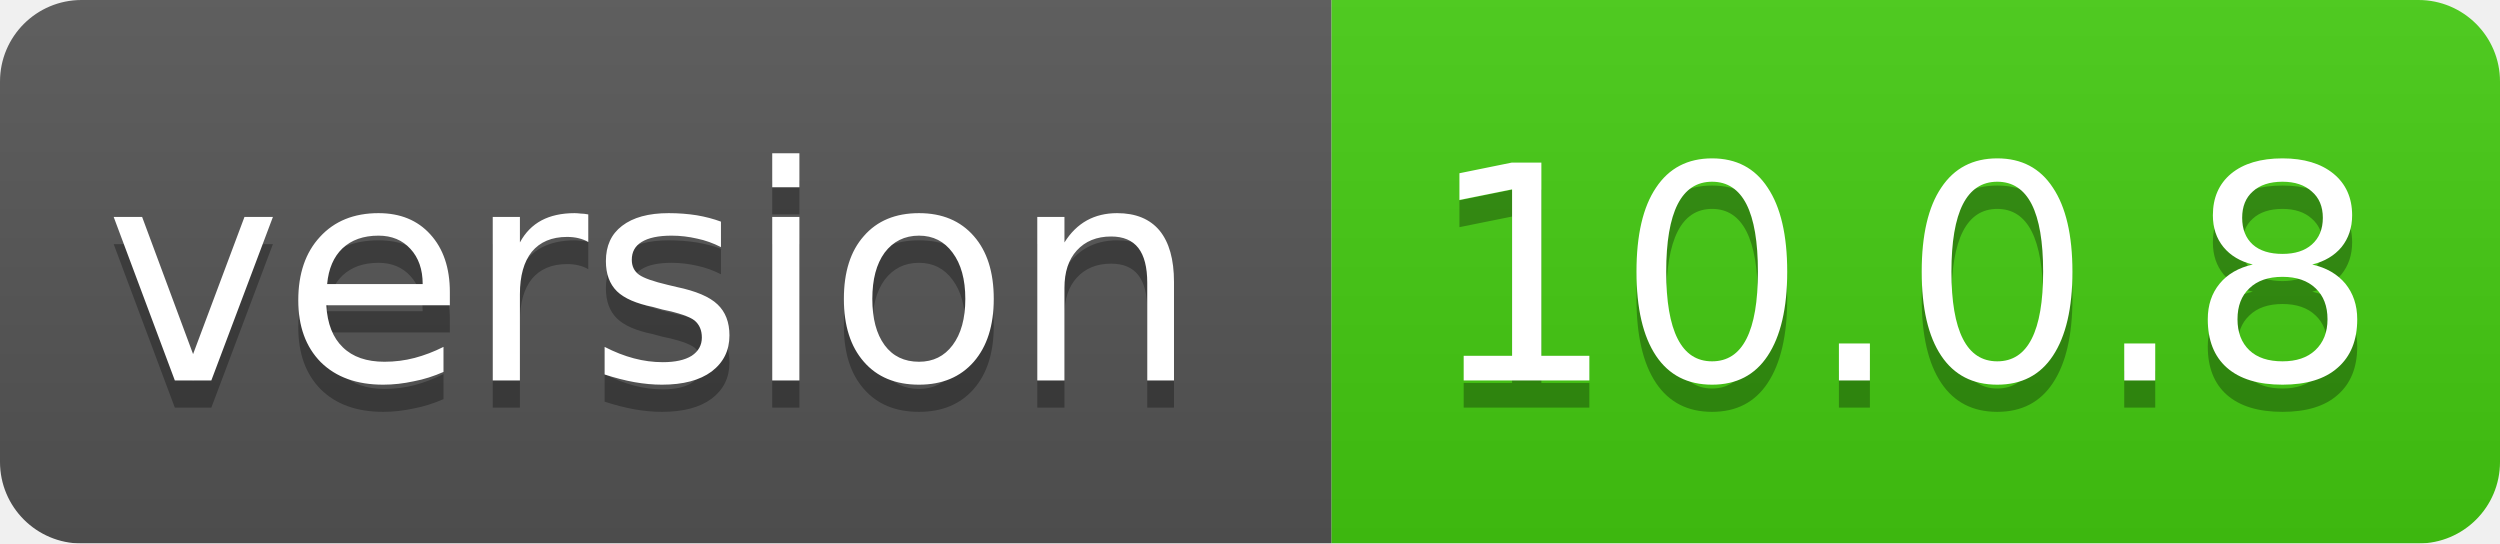
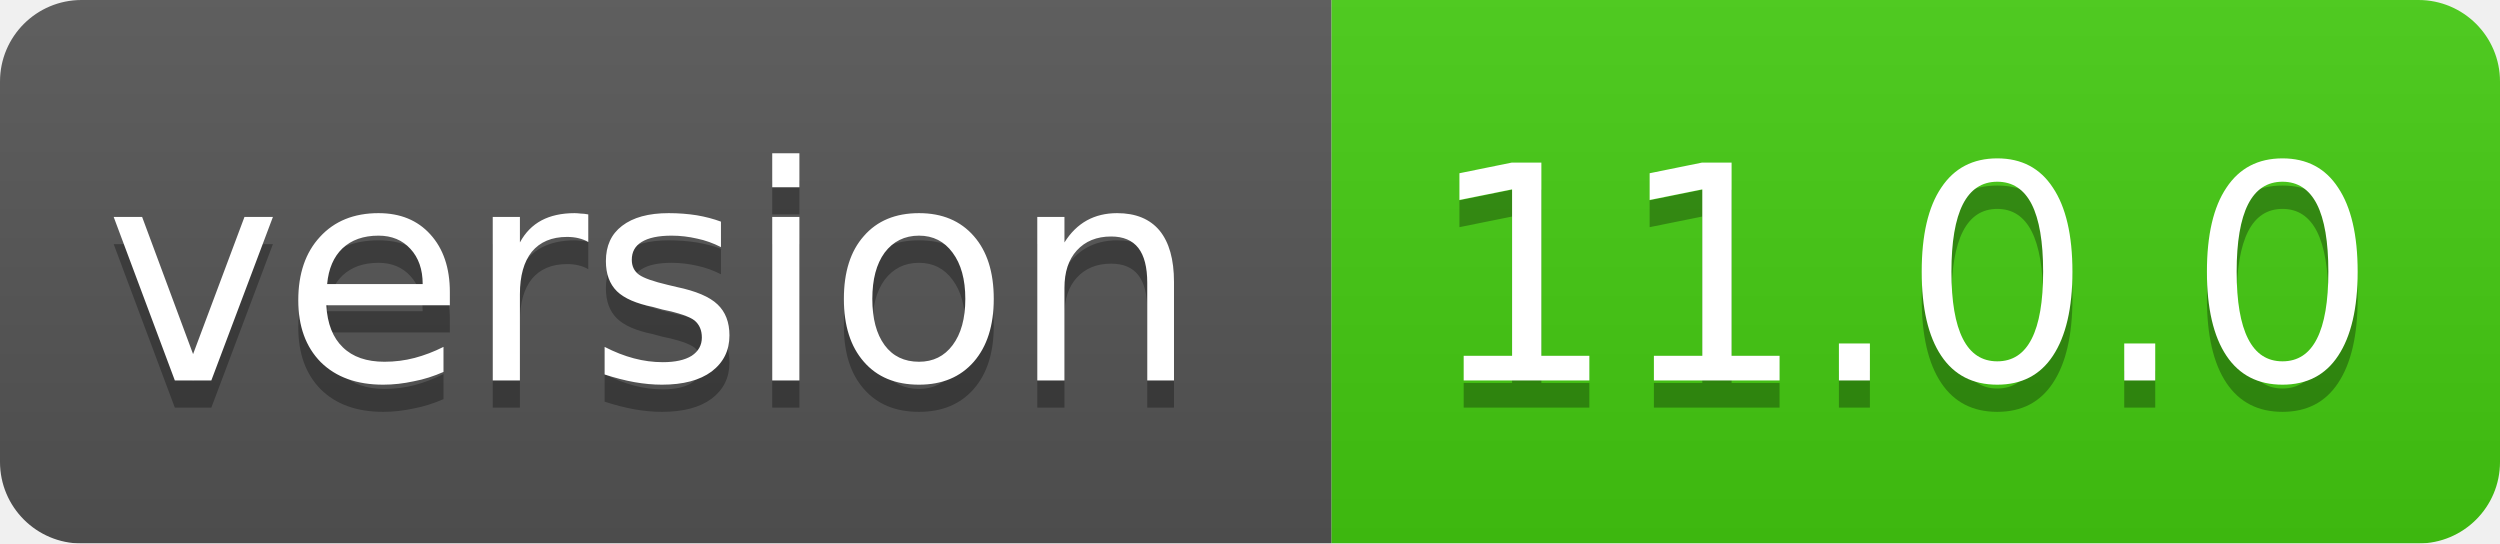
<svg xmlns="http://www.w3.org/2000/svg" width="92" height="20">
  <linearGradient id="smooth" x2="0" y2="100%">
    <stop offset="0" stop-color="#bbb" stop-opacity=".1" />
    <stop offset="1" stop-opacity=".1" />
  </linearGradient>
  <mask id="round">
    <rect width="92" height="20" rx="3" fill="#fff" />
  </mask>
  <g mask="url(#round)">
    <rect width="49" height="20" fill="#555" />
    <rect x="49" width="43" height="20" fill="#44cc11" />
    <rect width="92" height="20" fill="url(#smooth)" />
  </g>
  <g fill="#fff" text-anchor="middle" font-family="DejaVu Sans,Verdana,Geneva,sans-serif" font-size="11">
    <text x="24" y="15" fill="#010101" fill-opacity=".3">version</text>
    <text x="24" y="14">version</text>
-     <text x="70" y="15" fill="#010101" fill-opacity=".3">10.0.8</text>
-     <text x="70" y="14">10.0.8</text>
+     <text x="70" y="15" fill="#010101" fill-opacity=".3">11.0.0</text>
+     <text x="70" y="14">11.0.0</text>
  </g>
</svg>
